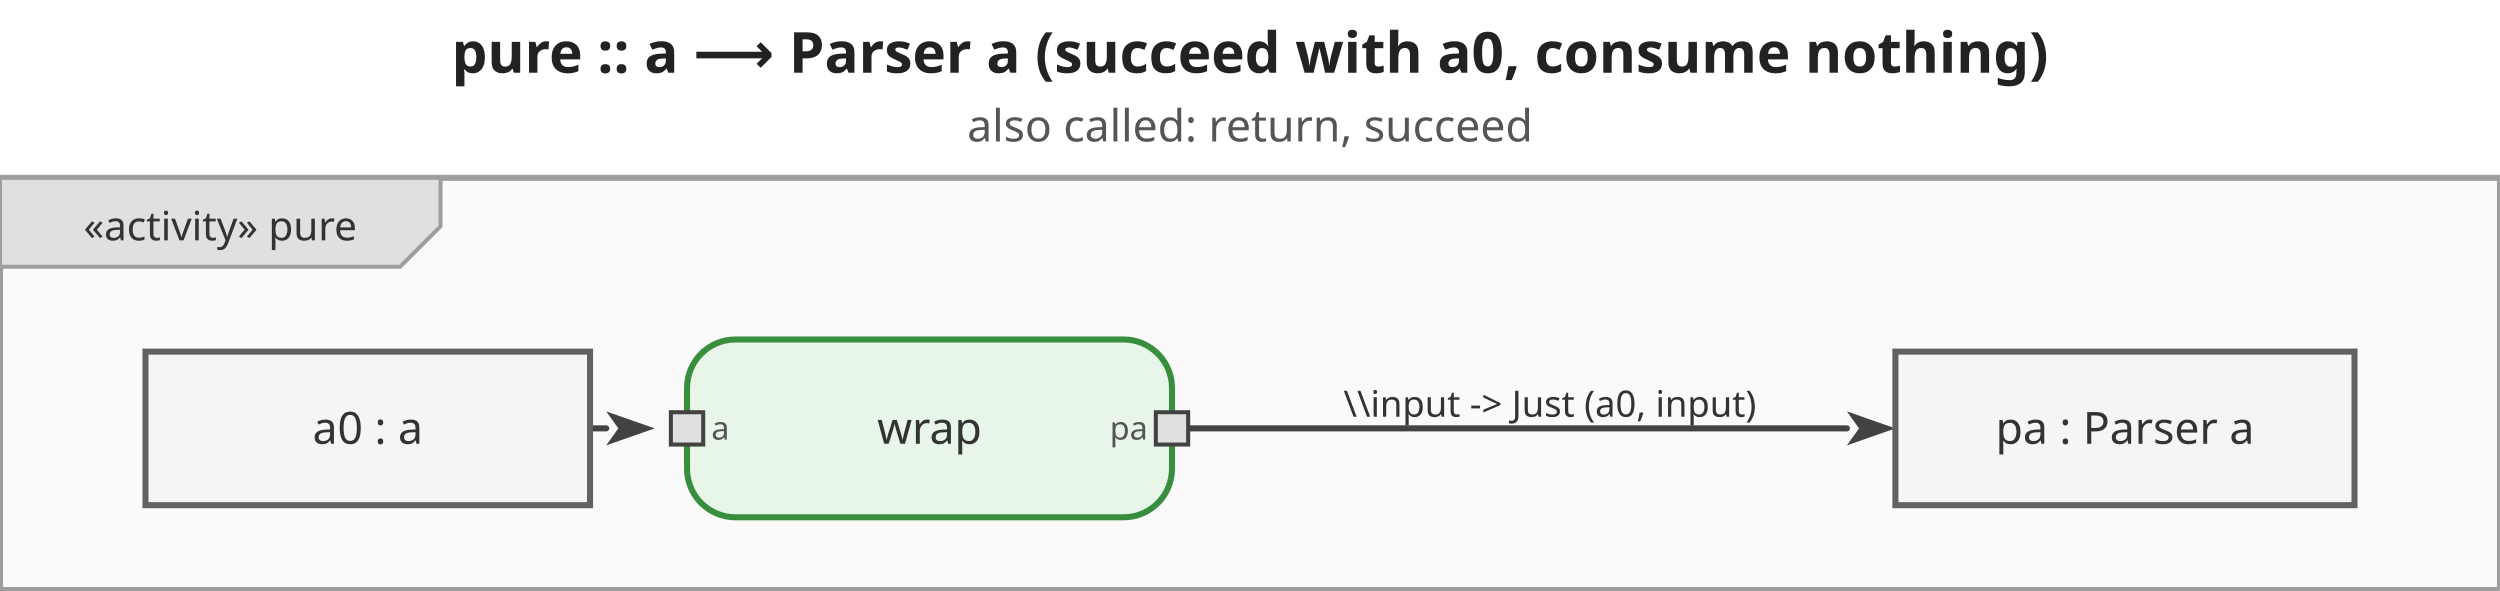
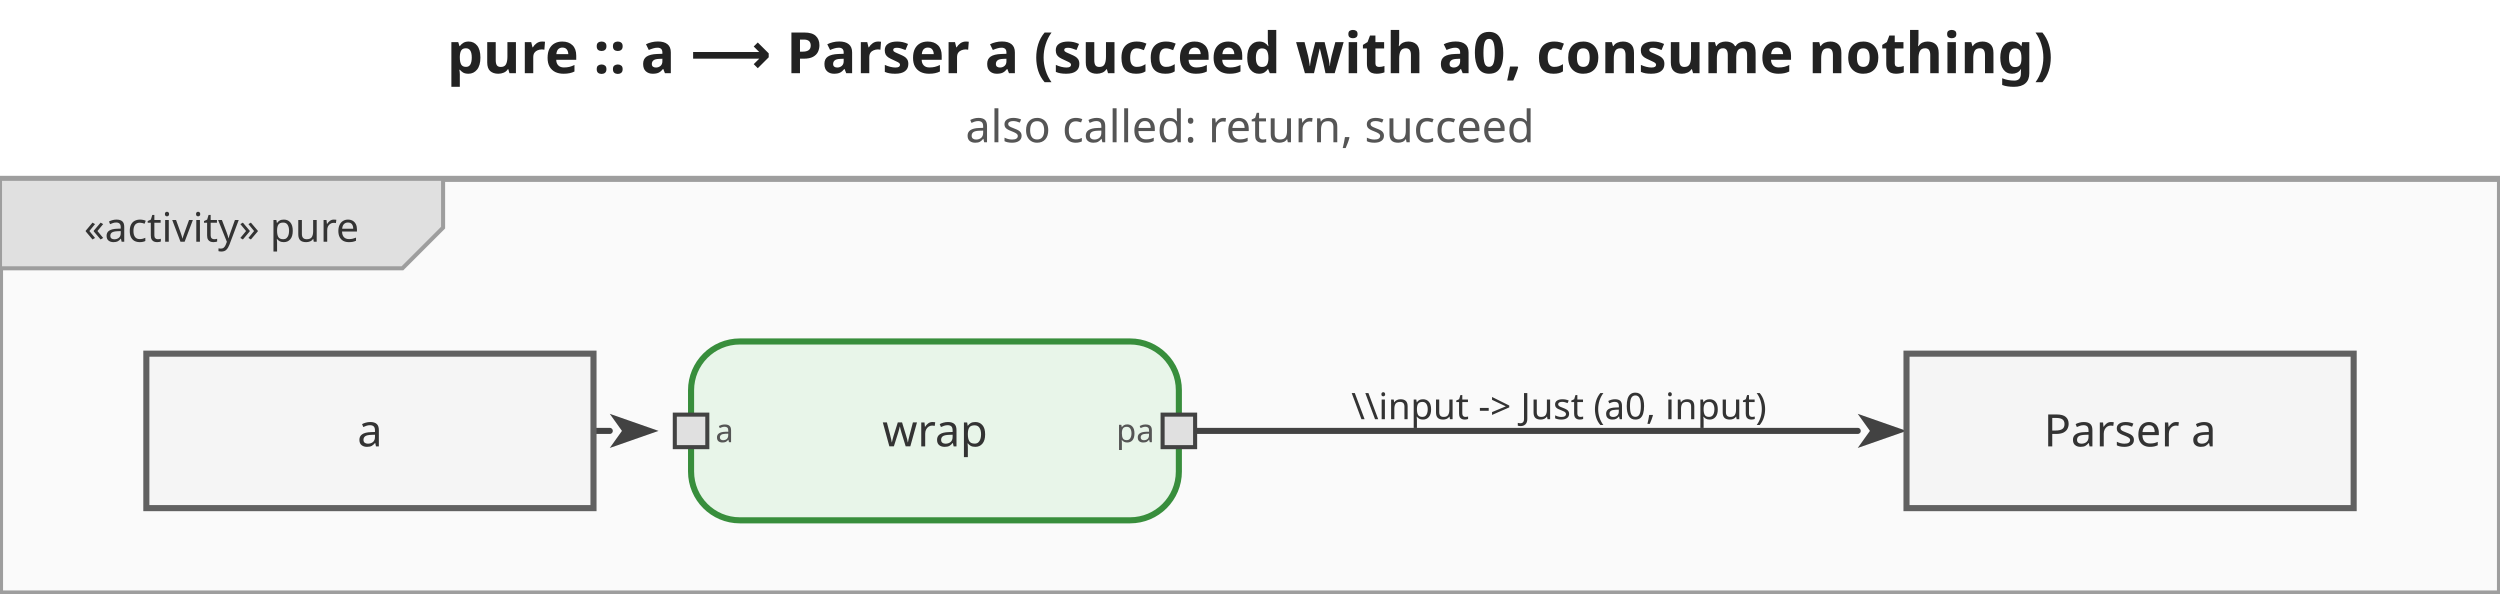
- <svg xmlns="http://www.w3.org/2000/svg" viewBox="0 0 618.6 146" width="618.6" height="146">
+ <svg xmlns="http://www.w3.org/2000/svg" viewBox="0 0 615 146" width="615" height="146">
  <defs>
    <marker id="arrowFilled" viewBox="0 0 10 10" refX="0" refY="5" markerWidth="8" markerHeight="8" orient="auto-start-reverse">
      <path d="M0,1.5 L10,5 L0,8.5 L2.5,5 Z" fill="#424242" />
    </marker>
    <marker id="arrowOpen" viewBox="0 0 10 10" refX="0" refY="5" markerWidth="8" markerHeight="8" orient="auto-start-reverse">
      <path d="M0,1.5 L10,5 L0,8.5" fill="none" stroke="#424242" stroke-width="1.25" />
    </marker>
    <marker id="arrowHof" viewBox="0 0 10 10" refX="0" refY="5" markerWidth="8" markerHeight="8" orient="auto-start-reverse">
      <path d="M0,1.5 L10,5 L0,8.5 L2.5,5 Z" fill="#00796b" />
    </marker>
  </defs>
-   <rect width="618.6" height="146" fill="white" />
-   <text x="309.3" y="18" text-anchor="middle" font-size="14" font-weight="bold" font-family="sans-serif" fill="#222">pure :: a ⟶ Parser a   (succeed with a0, consume nothing)</text>
-   <text x="309.3" y="35" text-anchor="middle" font-size="11" font-weight="normal" font-family="sans-serif" fill="#555">also called: return, succeed</text>
+   <rect width="615" height="146" fill="white" />
+   <text x="307.5" y="18" text-anchor="middle" font-size="14" font-weight="bold" font-family="sans-serif" fill="#222">pure :: a ⟶ Parser a   (succeed with a0, consume nothing)</text>
+   <text x="307.5" y="35" text-anchor="middle" font-size="11" font-weight="normal" font-family="sans-serif" fill="#555">also called: return, succeed</text>
  <g transform="translate(0,44) scale(1)">
-     <rect x="0" y="0" width="618.6" height="102" fill="#fafafa" stroke="#9e9e9e" stroke-width="1.5" />
+     <rect x="0" y="0" width="615" height="102" fill="#fafafa" stroke="#9e9e9e" stroke-width="1.5" />
    <g class="diagram-frame-tab tab-activity">
      <path d="M0,0 L109,0 L109,12 L99,22 L0,22 Z" fill="#e0e0e0" stroke="#9e9e9e" stroke-width="1" />
      <text x="54.5" y="12" text-anchor="middle" font-size="10" font-family="sans-serif" dominant-baseline="middle" fill="#333">«activity» pure</text>
    </g>
    <g class="edge">
      <path d="M146.0,62.0 L150.0,62.0" fill="none" stroke="#424242" stroke-width="1.5" stroke-linejoin="round" stroke-linecap="round" marker-end="url(#arrowFilled)" />
    </g>
    <g class="edge">
      <path d="M294.0,62.0 L457.0,62.0" fill="none" stroke="#424242" stroke-width="1.5" stroke-linejoin="round" stroke-linecap="round" marker-end="url(#arrowFilled)" />
      <text x="383.5" y="56" text-anchor="middle" dominant-baseline="middle" font-size="9" font-family="sans-serif" fill="#333">\\input -&gt; Just (a0, input)</text>
    </g>
    <g class="action-node">
      <rect x="170" y="40" width="120" height="44" rx="12" fill="#e8f5e9" stroke="#388e3c" stroke-width="1.5" />
      <text class="action-label" x="230" y="62" text-anchor="middle" font-size="11" font-family="sans-serif" dominant-baseline="middle" fill="#333">wrap</text>
      <g class="pin pin-in">
        <rect x="166" y="58" width="8" height="8" fill="#e0e0e0" stroke="#424242" stroke-width="1" />
        <text x="176" y="62" text-anchor="start" dominant-baseline="middle" font-size="8" font-family="sans-serif" fill="#555">a</text>
      </g>
      <g class="pin pin-out">
        <rect x="286" y="58" width="8" height="8" fill="#e0e0e0" stroke="#424242" stroke-width="1" />
        <text x="284" y="62" text-anchor="end" dominant-baseline="middle" font-size="8" font-family="sans-serif" fill="#555">pa</text>
      </g>
    </g>
    <g class="object-node">
      <rect x="36" y="43" width="110" height="38" fill="#f5f5f5" stroke="#616161" stroke-width="1.5" />
-       <text x="91" y="62" text-anchor="middle" font-size="11" font-family="sans-serif" dominant-baseline="middle" fill="#333">a0 : a</text>
+       <text x="91" y="62" text-anchor="middle" font-size="11" font-family="sans-serif" dominant-baseline="middle" fill="#333">a</text>
    </g>
    <g class="object-node">
-       <rect x="469" y="43" width="113.6" height="38" fill="#f5f5f5" stroke="#616161" stroke-width="1.5" />
-       <text x="525.8" y="62" text-anchor="middle" font-size="11" font-family="sans-serif" dominant-baseline="middle" fill="#333">pa : Parser a</text>
+       <rect x="469" y="43" width="110" height="38" fill="#f5f5f5" stroke="#616161" stroke-width="1.5" />
+       <text x="524" y="62" text-anchor="middle" font-size="11" font-family="sans-serif" dominant-baseline="middle" fill="#333">Parser a</text>
    </g>
  </g>
</svg>
